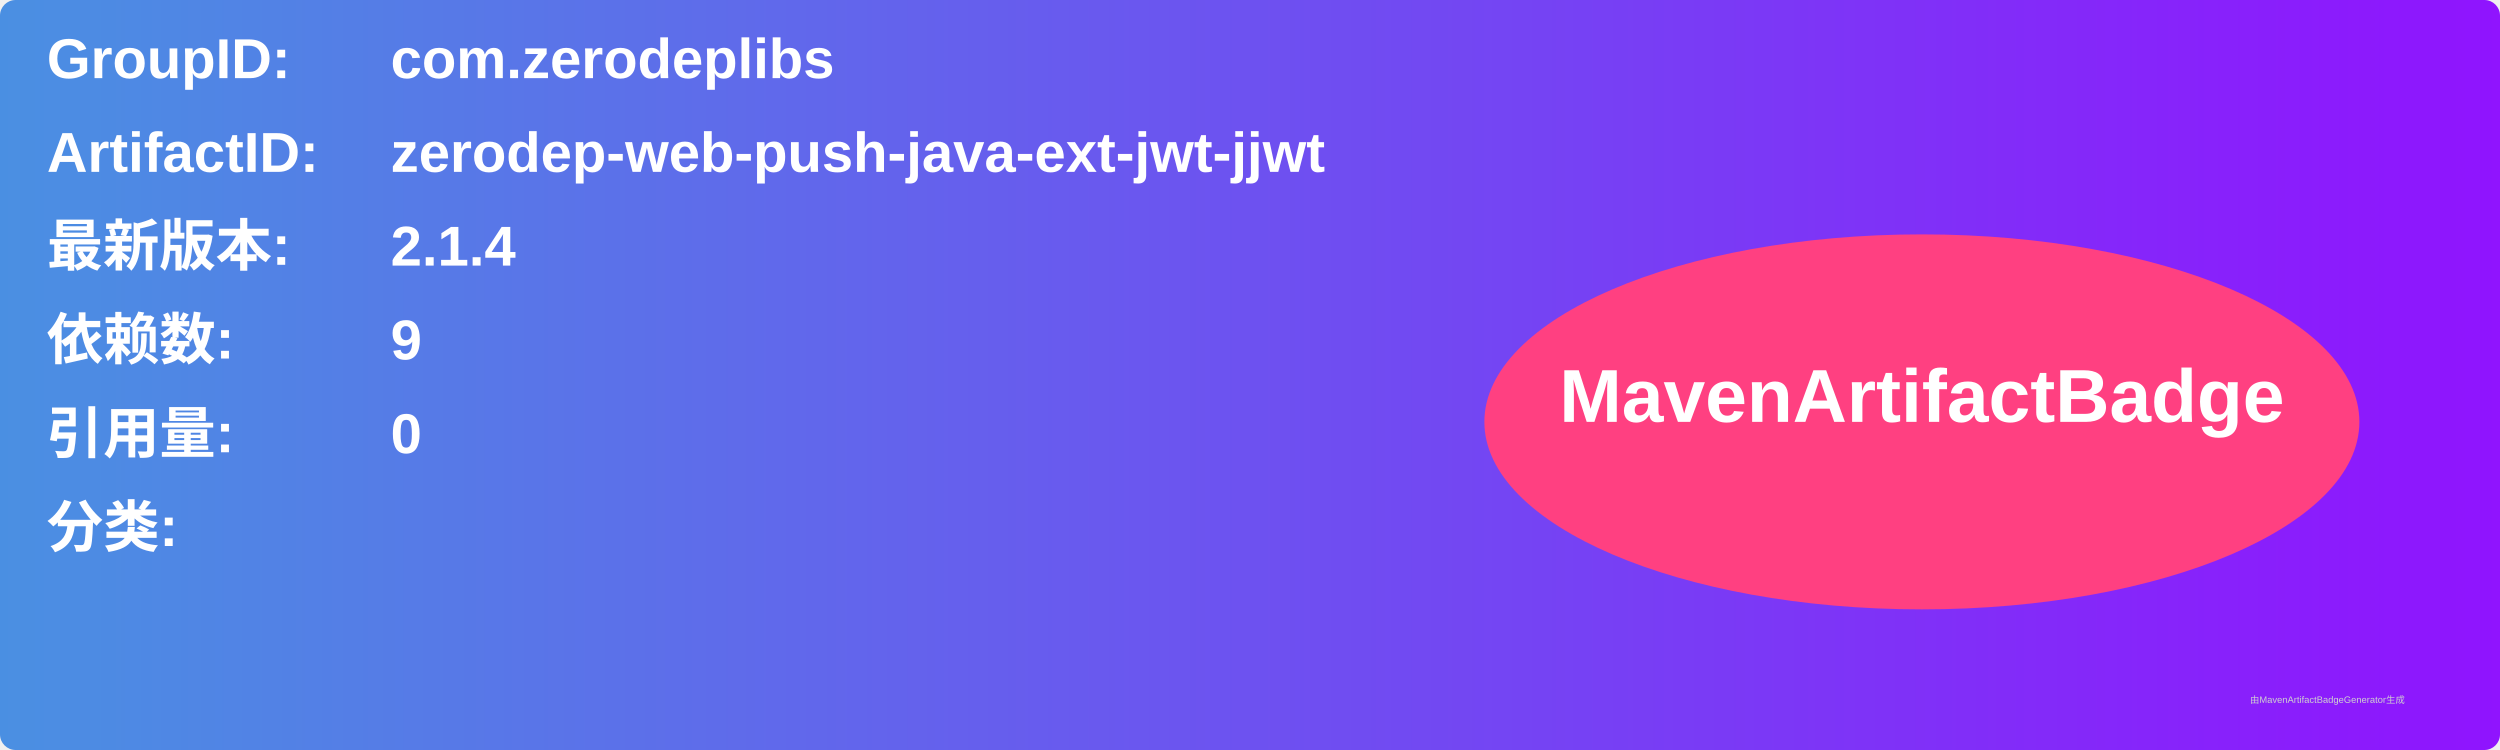
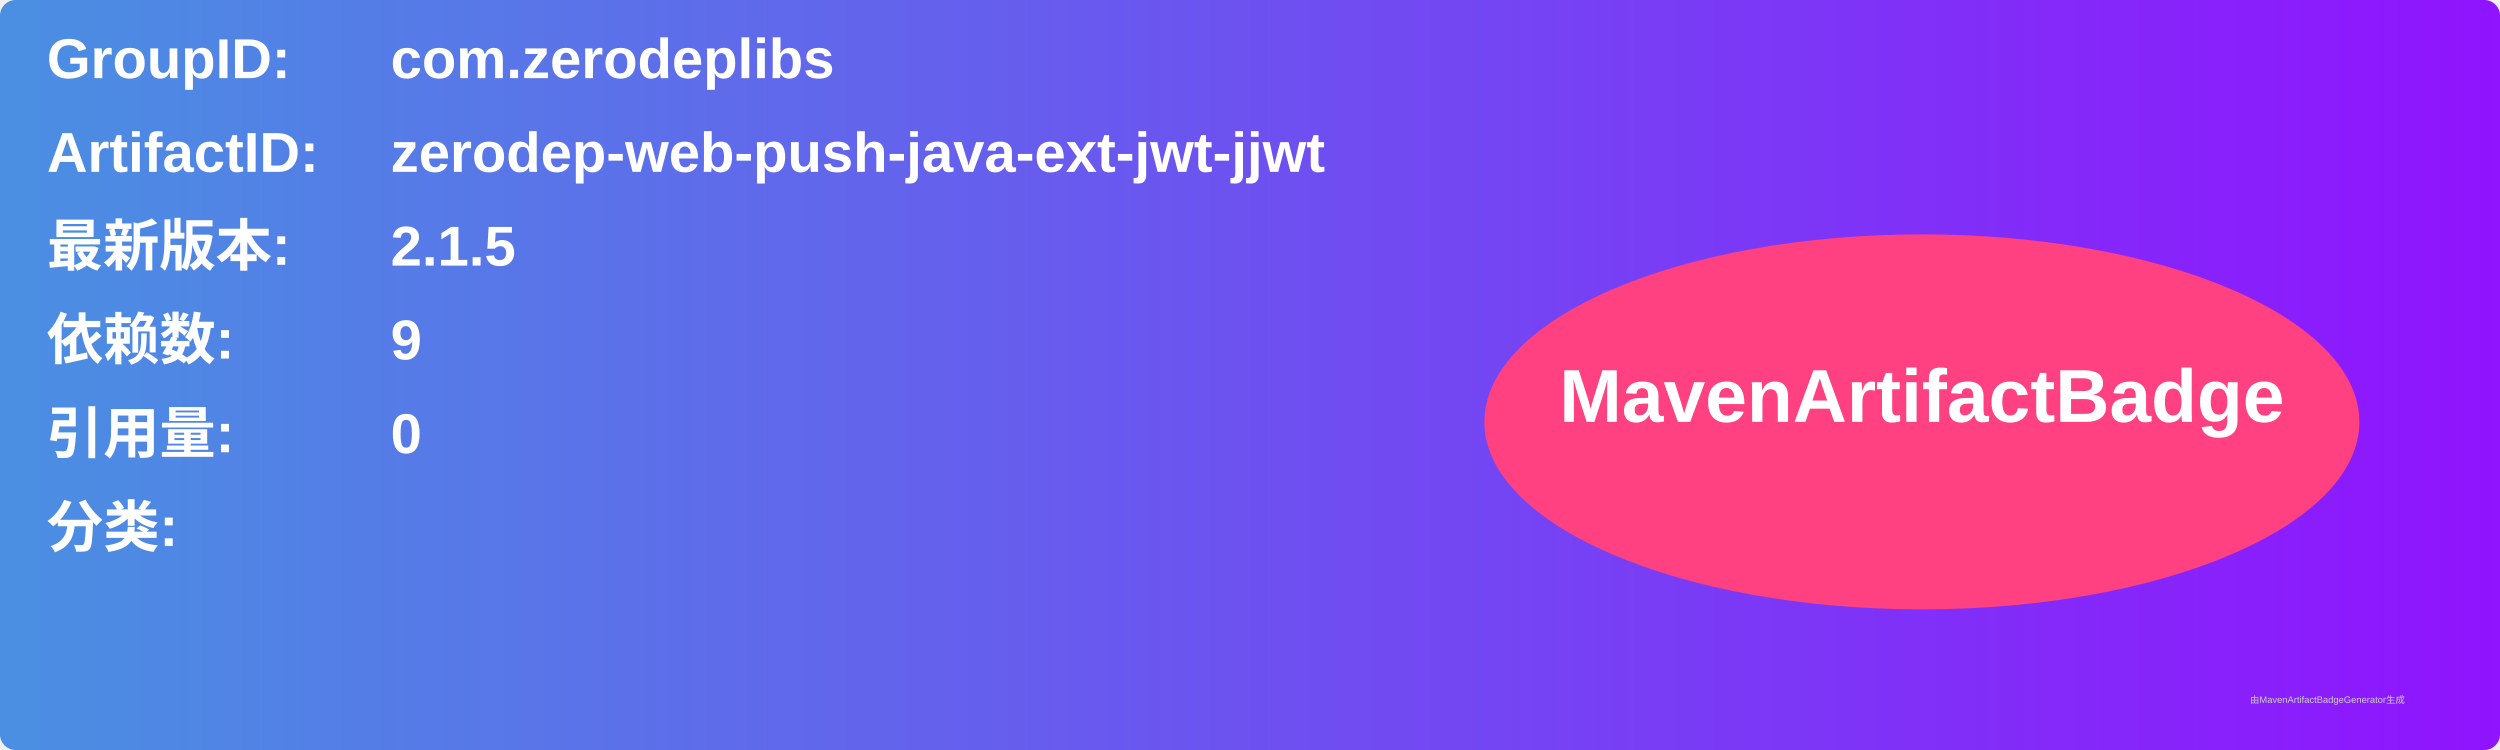
<svg xmlns="http://www.w3.org/2000/svg" width="800" height="240" viewBox="0 0 800 240">
  <linearGradient id="grad" x1="0%" y1="0%" x2="100%" y2="0%">
    <stop offset="0%" stop-color="#4a90e2" />
    <stop offset="100%" stop-color="#9013fe" />
  </linearGradient>
  <rect width="100%" height="100%" rx="5" ry="5" fill="url(#grad)" />
  <g transform="translate(15, 15)">
    <text x="0" y="10" font-family="Arial" font-size="18" fill="white" font-weight="bold" width="260">GroupID:</text>
    <text x="110" y="10" font-family="Arial" font-size="18" fill="white" font-weight="bold" width="460">com.zerodeplibs</text>
    <text x="0" y="40" font-family="Arial" font-size="18" fill="white" font-weight="bold" width="260">ArtifactID:</text>
    <text x="110" y="40" font-family="Arial" font-size="18" fill="white" font-weight="bold" width="460">zerodep-web-push-java-ext-jwt-jjwt</text>
    <text x="0" y="70" font-family="Arial" font-size="18" fill="white" font-weight="bold">最新版本:</text>
    <text x="110" y="70" font-family="Arial" font-size="18" fill="white" font-weight="bold">
-       <tspan font-weight="bold">2.1.4</tspan>
+       <tspan font-weight="bold">2.1.5</tspan>
    </text>
    <text x="0" y="100" font-family="Arial" font-size="18" fill="white" font-weight="bold">依赖数: </text>
    <text x="110" y="100" font-family="Arial" font-size="18" fill="white">
      <tspan font-weight="bold">9</tspan>
    </text>
    <text x="0" y="130" font-family="Arial" font-size="18" fill="white" font-weight="bold">引用量: </text>
    <text x="110" y="130" font-family="Arial" font-size="18" fill="white">
      <tspan font-weight="bold">0</tspan>
    </text>
    <text x="0" y="160" font-family="Arial" font-size="18" fill="white" font-weight="bold">分类:</text>
    <text x="10" y="190" font-family="Arial" font-size="10" fill="white">
      <tspan font-weight="bold" />
    </text>
    <ellipse cx="600" cy="120" rx="140" ry="60" fill="#ff4081" />
    <text x="600" y="120" text-anchor="middle" font-family="Arial" font-size="24" fill="white" font-weight="bold">MavenArtifactBadge</text>
  </g>
  <text x="720" y="225" font-family="Arial" font-size="3" fill="#d0d0d0">由MavenArtifactBadgeGenerator生成</text>
</svg>
